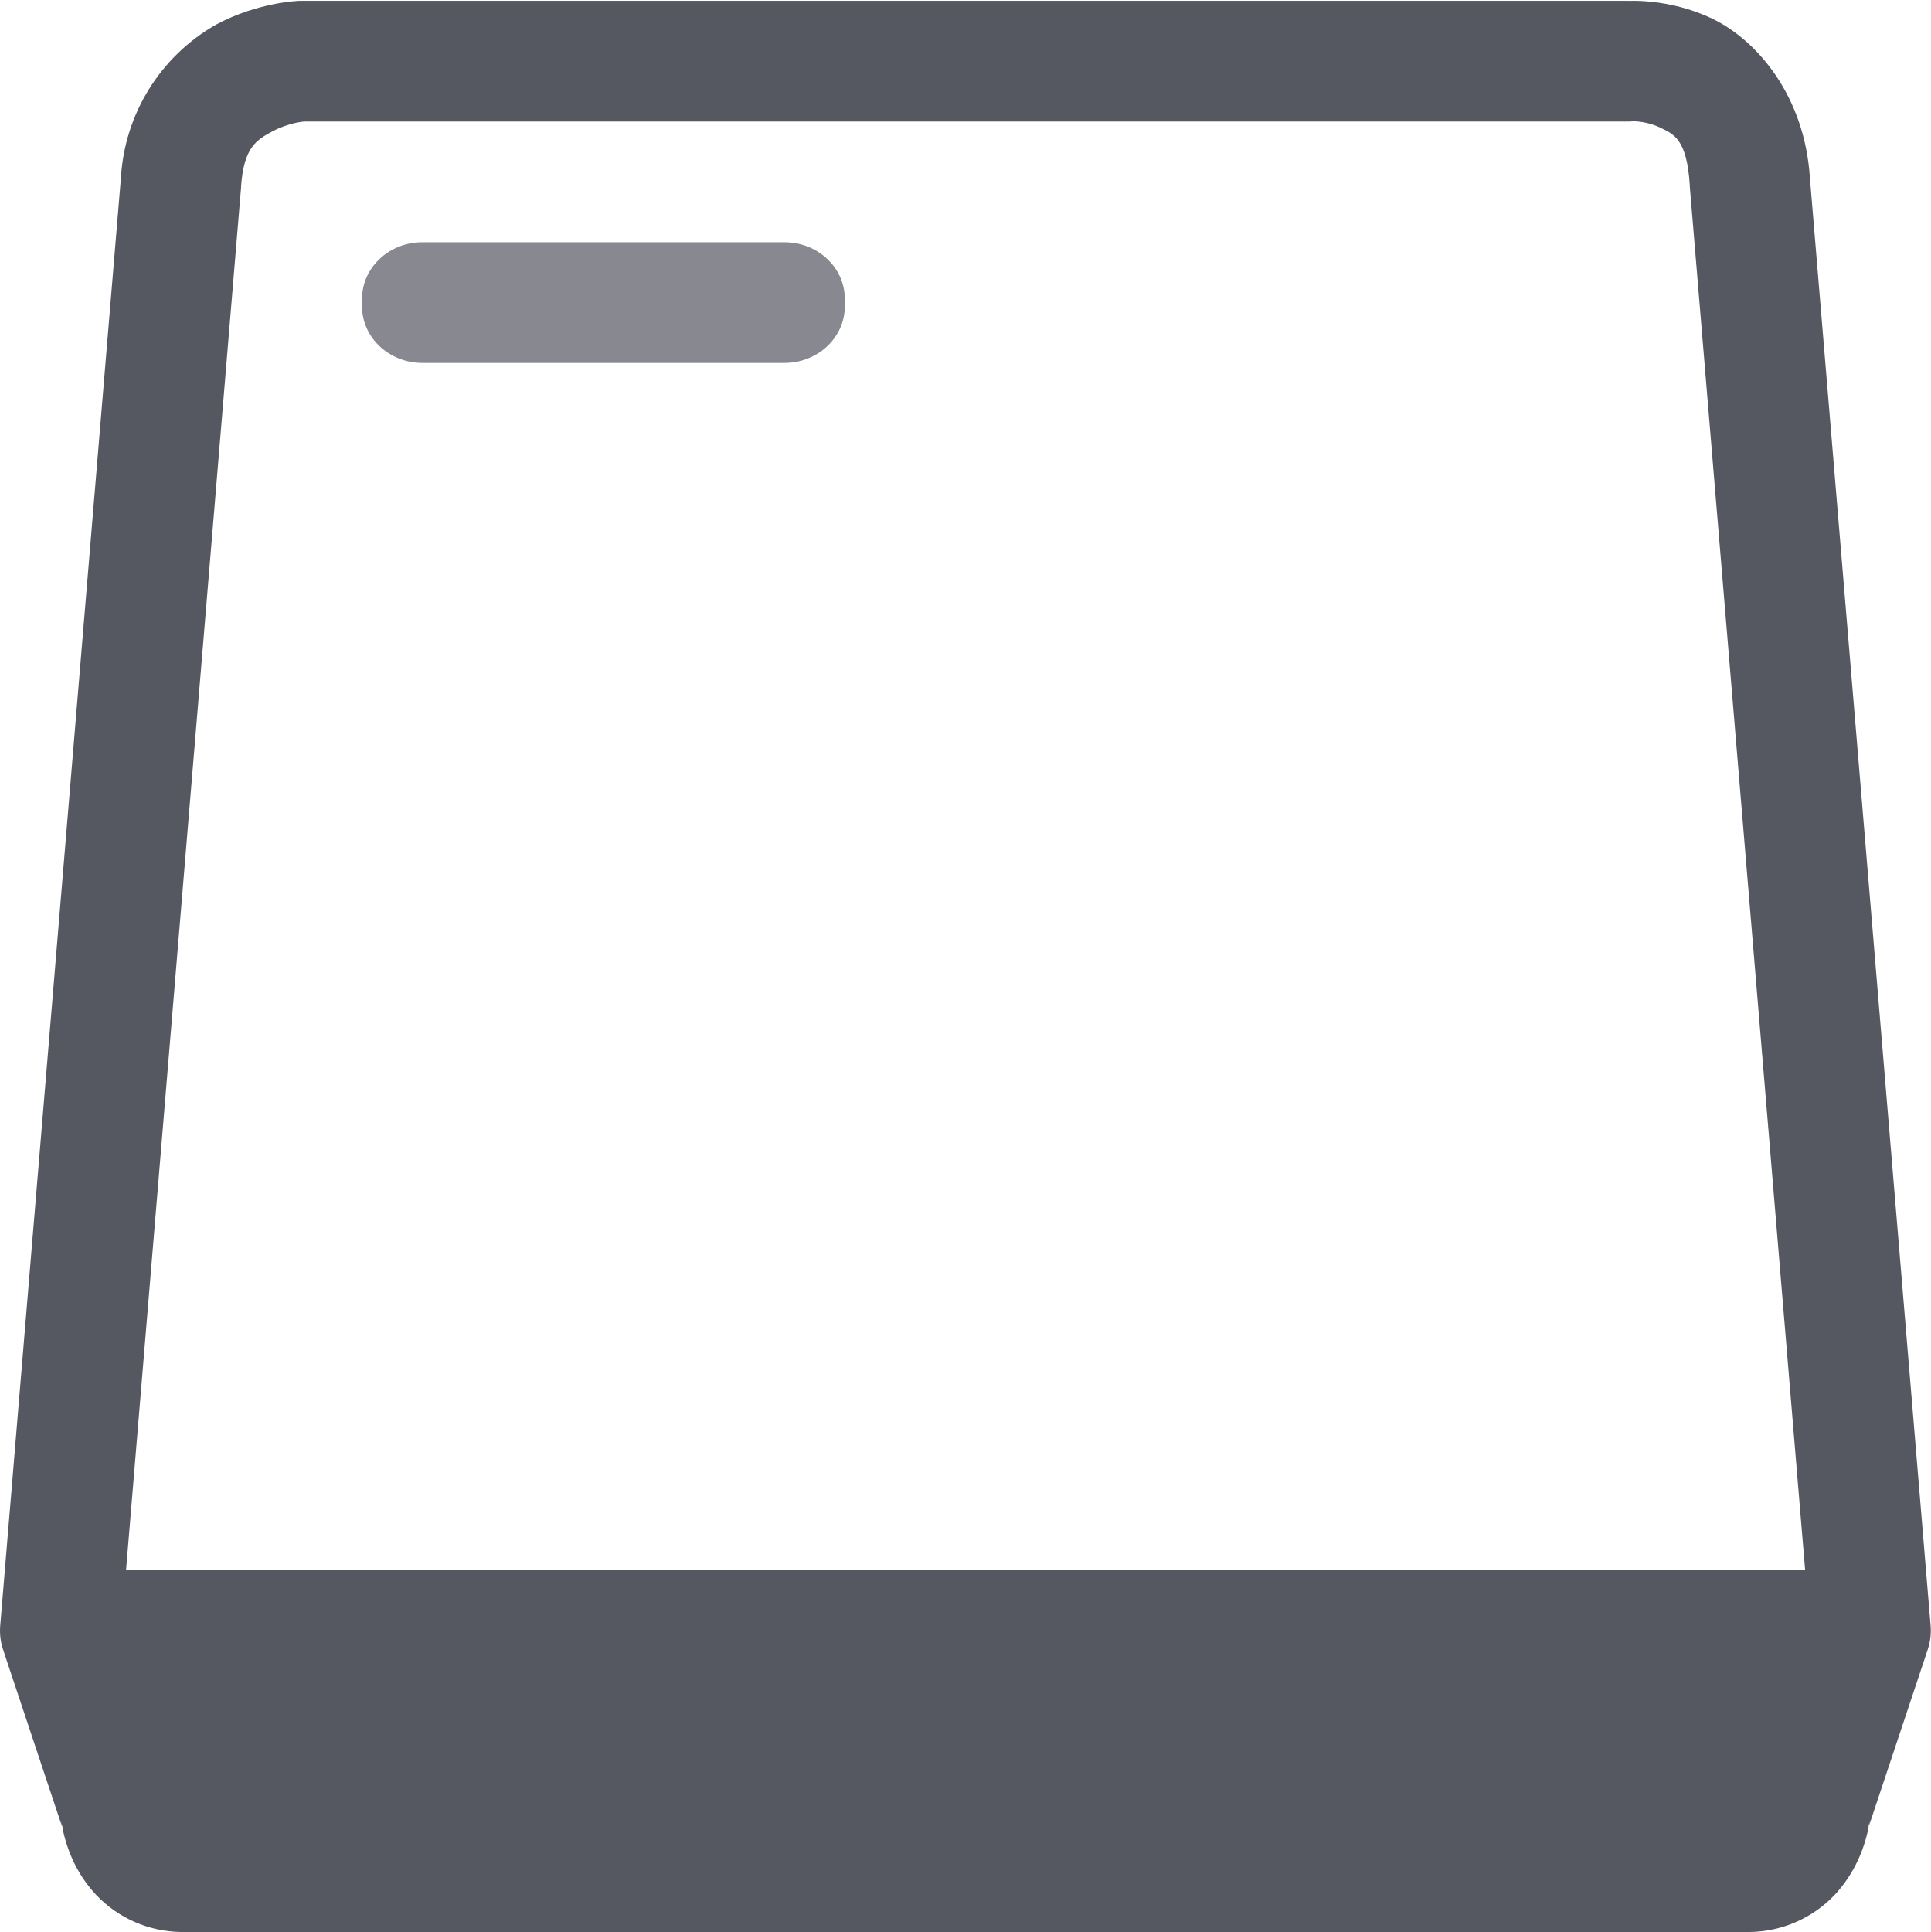
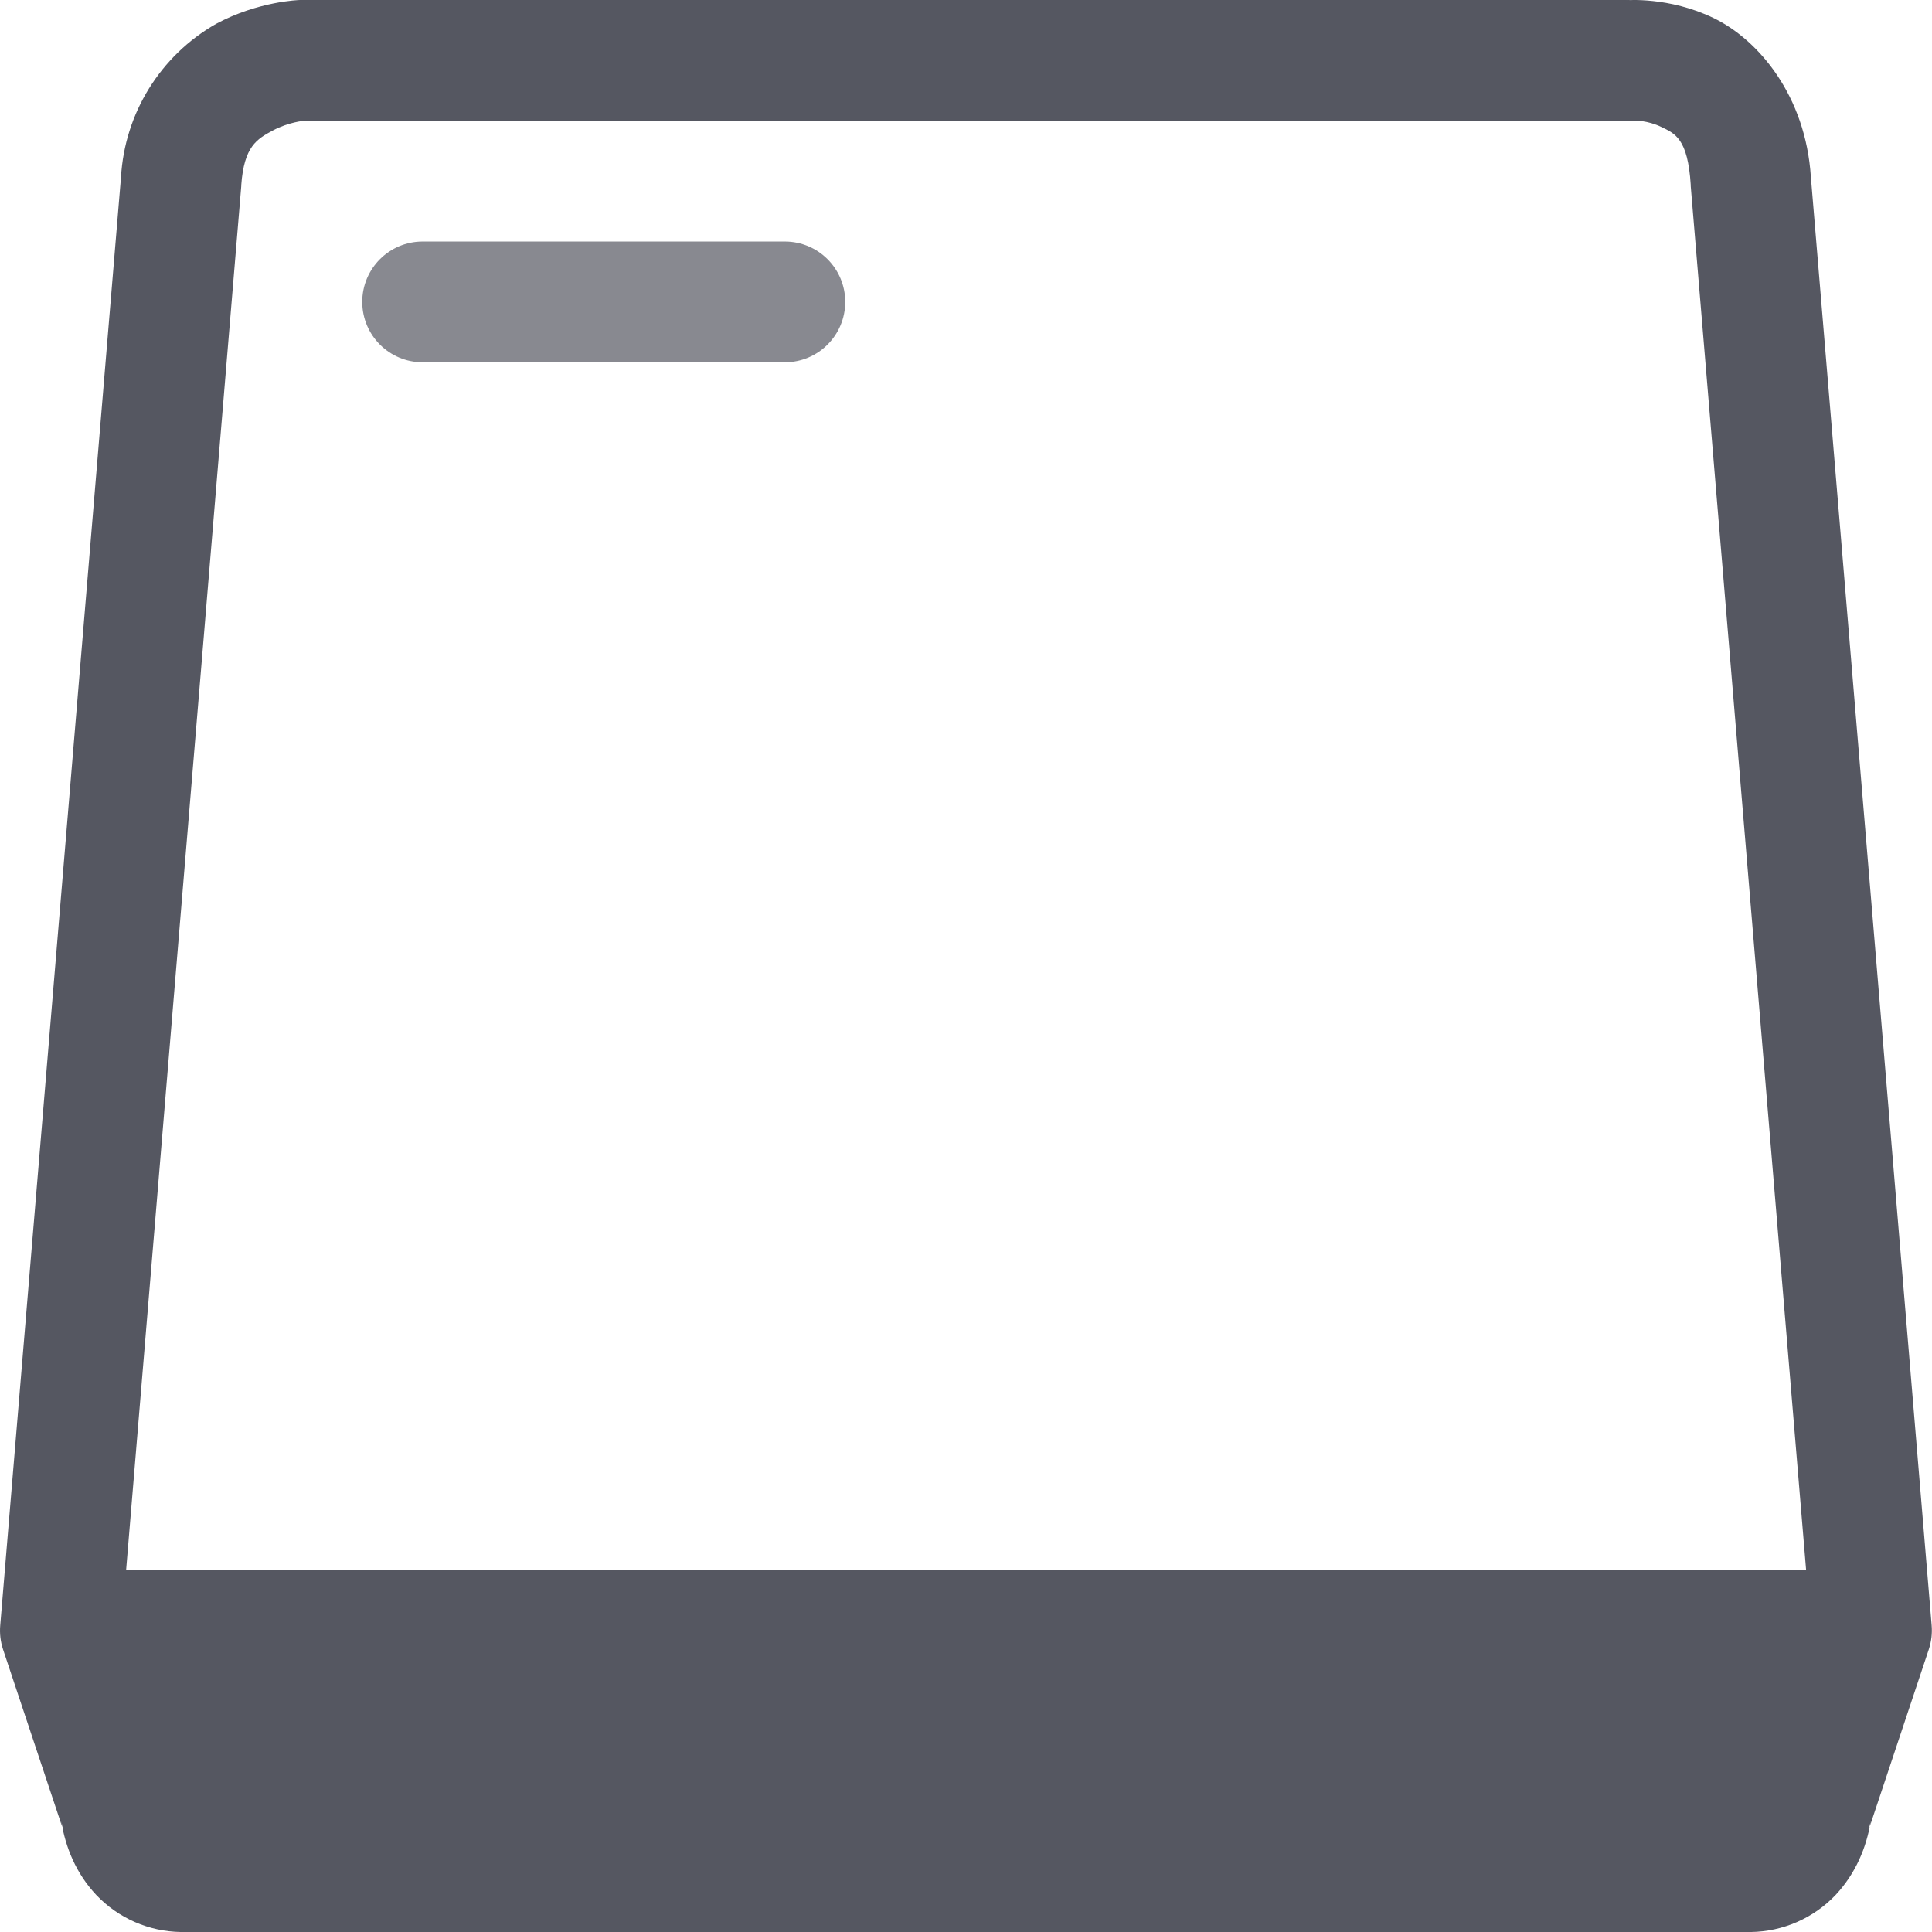
- <svg xmlns="http://www.w3.org/2000/svg" height="16.007" width="16" version="1.1" id="svg2">
+ <svg xmlns="http://www.w3.org/2000/svg" height="16" width="16" version="1.1" id="svg2">
  <defs id="defs2" />
-   <g transform="translate(-1053 -120.993)" id="g2" style="fill:#555761">
-     <path color="#000" d="M1055.48 121s-.34.009-.69.197a1.564 1.564 0 0 0-.788 1.27l-1 11.992a.5.5 0 0 0 .023.2l.5 1.5-.018-.077c.036.219.123.433.29.611a.987.987 0 0 0 .702.307h13a.987.987 0 0 0 .703-.307c.166-.178.255-.392.291-.611l-.019.076.5-1.5a.5.5 0 0 0 .023-.199l-1-11.992c-.043-.676-.434-1.137-.804-1.317-.372-.18-.727-.148-.727-.148l.034-.002h-11a.5.5 0 0 0-.02 0zm11.055.998s.11-.002.223.053c.112.054.22.094.244.48a.5.5 0 0 0 0 .01l.992 11.899-.469 1.402a.5.5 0 0 0-.018.076c-.01.048-.027.073-.033.082h-12.949c-.01-.01-.023-.034-.03-.082a.5.5 0 0 0-.02-.076l-.467-1.402.99-11.899a.5.5 0 0 0 0-.008c.023-.322.13-.382.262-.453.132-.07.258-.08.258-.08h10.982a.5.5 0 0 0 .035-.002z" fill="#666" fill-rule="evenodd" font-family="sans-serif" font-weight="400" overflow="visible" style="line-height:normal;font-variant-ligatures:normal;font-variant-position:normal;font-variant-caps:normal;font-variant-numeric:normal;font-variant-alternates:normal;font-feature-settings:normal;text-indent:0;text-align:start;text-decoration-line:none;text-decoration-style:solid;text-decoration-color:#000;text-transform:none;text-orientation:mixed;shape-padding:0;isolation:auto;mix-blend-mode:normal;fill:#555761" white-space="normal" id="path1" />
-     <path color="#000" d="M1054 134v2h14v-2z" fill="#666" fill-rule="evenodd" font-family="sans-serif" font-weight="400" overflow="visible" style="line-height:normal;font-variant-ligatures:normal;font-variant-position:normal;font-variant-caps:normal;font-variant-numeric:normal;font-variant-alternates:normal;font-feature-settings:normal;text-indent:0;text-align:start;text-decoration-line:none;text-decoration-style:solid;text-decoration-color:#000;text-transform:none;text-orientation:mixed;shape-padding:0;isolation:auto;mix-blend-mode:normal;fill:#555761" white-space="normal" id="path2" />
-     <rect fill="#666" height="1" opacity=".7" rx=".5" ry=".469" width="4" x="1056" y="123" id="rect2" style="fill:#555761" />
+   <g transform="translate(-1053,-120.9998)" id="g2" style="fill:#555761">
+     <path color="#000000" d="m 1055.48,121 c 0,0 -0.34,0.009 -0.69,0.197 a 1.564,1.564 0 0 0 -0.788,1.27 l -1,11.992 a 0.5,0.5 0 0 0 0.023,0.2 l 0.5,1.5 -0.018,-0.077 c 0.036,0.219 0.123,0.433 0.29,0.611 a 0.987,0.987 0 0 0 0.702,0.307 h 13 a 0.987,0.987 0 0 0 0.703,-0.307 c 0.166,-0.178 0.255,-0.392 0.291,-0.611 l -0.019,0.076 0.5,-1.5 a 0.5,0.5 0 0 0 0.023,-0.199 l -1,-11.992 c -0.043,-0.676 -0.434,-1.137 -0.804,-1.317 -0.372,-0.18 -0.727,-0.148 -0.727,-0.148 L 1066.5,121 h -11 a 0.5,0.5 0 0 0 -0.02,0 z m 11.055,0.998 c 0,0 0.11,-0.002 0.223,0.053 0.112,0.054 0.22,0.094 0.244,0.48 a 0.5,0.5 0 0 0 0,0.01 l 0.992,11.899 -0.469,1.402 a 0.5,0.5 0 0 0 -0.018,0.076 c -0.01,0.048 -0.027,0.073 -0.033,0.082 h -12.949 c -0.01,-0.01 -0.023,-0.034 -0.03,-0.082 a 0.5,0.5 0 0 0 -0.02,-0.076 l -0.467,-1.402 0.99,-11.899 a 0.5,0.5 0 0 0 0,-0.008 c 0.023,-0.322 0.13,-0.382 0.262,-0.453 0.132,-0.07 0.258,-0.08 0.258,-0.08 h 10.982 a 0.5,0.5 0 0 0 0.035,-0.002 z" fill="#666" fill-rule="evenodd" font-family="sans-serif" font-weight="400" overflow="visible" style="line-height:normal;font-variant-ligatures:normal;font-variant-position:normal;font-variant-caps:normal;font-variant-numeric:normal;font-variant-alternates:normal;font-feature-settings:normal;text-indent:0;text-align:start;text-decoration-line:none;text-decoration-style:solid;text-decoration-color:#000000;text-transform:none;text-orientation:mixed;shape-padding:0;isolation:auto;mix-blend-mode:normal;fill:#555761" white-space="normal" id="path1" />
+     <path color="#000000" d="m 1054,134 v 2 h 14 v -2 z" fill="#666" fill-rule="evenodd" font-family="sans-serif" font-weight="400" overflow="visible" style="line-height:normal;font-variant-ligatures:normal;font-variant-position:normal;font-variant-caps:normal;font-variant-numeric:normal;font-variant-alternates:normal;font-feature-settings:normal;text-indent:0;text-align:start;text-decoration-line:none;text-decoration-style:solid;text-decoration-color:#000000;text-transform:none;text-orientation:mixed;shape-padding:0;isolation:auto;mix-blend-mode:normal;fill:#555761" white-space="normal" id="path2" />
+     <rect fill="#666" height="1" opacity="0.7" rx="0.5" ry="0.5" width="4" x="1056" y="123" id="rect2" style="fill:#555761" />
  </g>
</svg>
